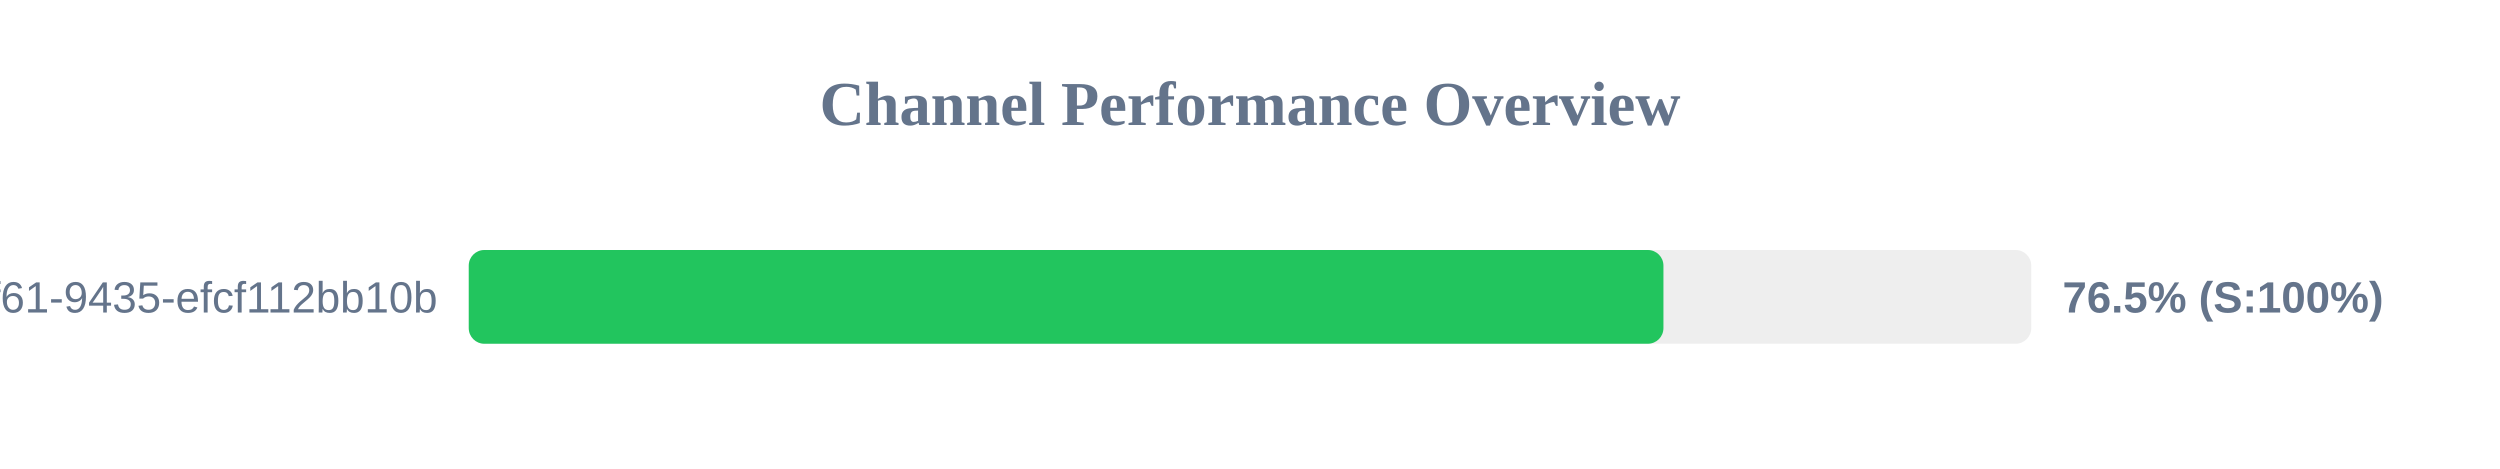
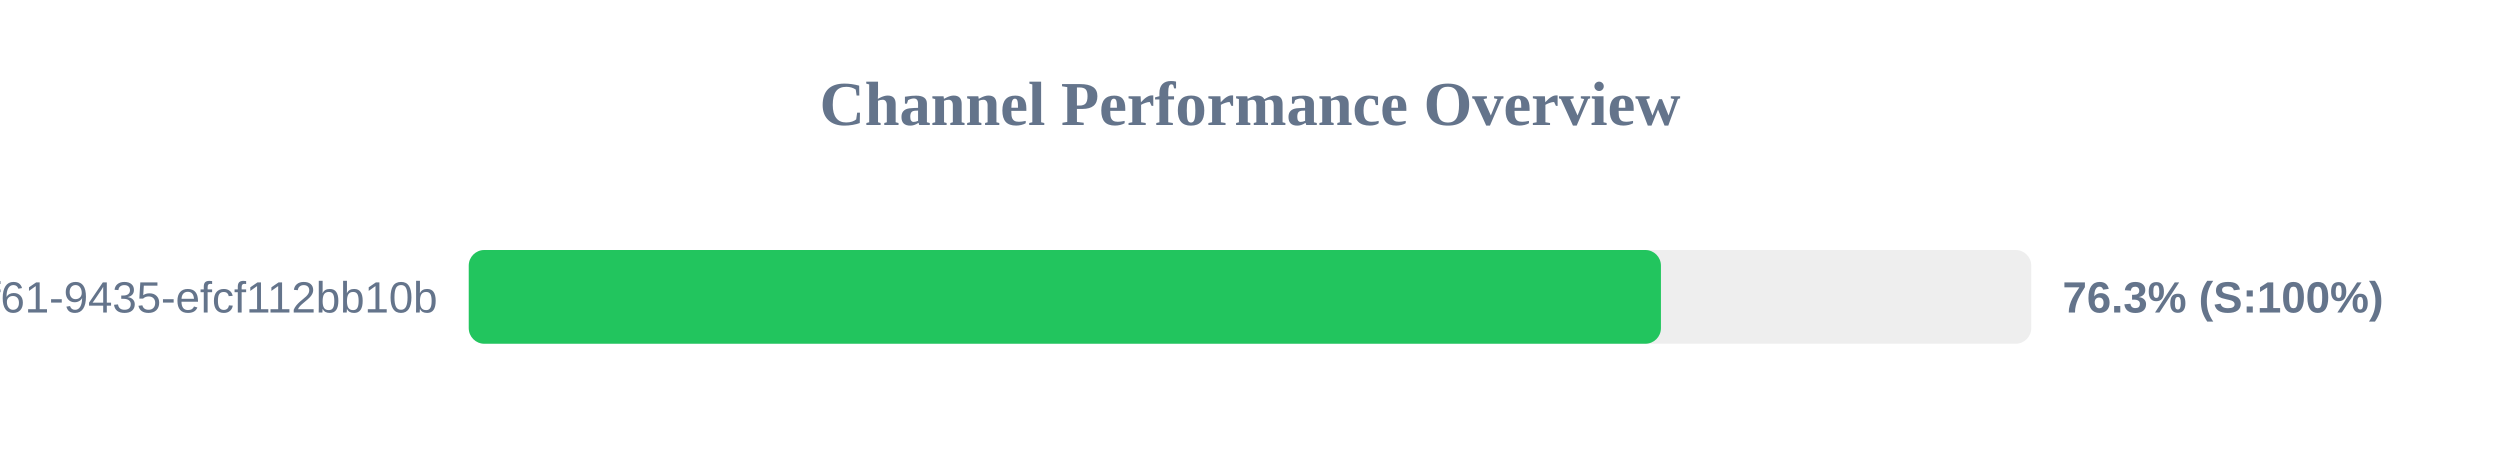
<svg xmlns="http://www.w3.org/2000/svg" width="800" height="150" version="1.1">
  <style>
        .row { font: 14px Arial; fill: #64748b; }
        .score { font: bold 14px Arial; fill: #64748b; }
    </style>
  <text x="400" y="40" text-anchor="middle" font-size="20px" font-weight="bold" fill="#64748b">Channel Performance Overview</text>
  <rect x="150" y="80" width="500" height="30" fill="#eee" rx="5" />
-   <rect x="150" y="80" width="382.3" height="30" fill="#22c55e" rx="5" />
+   <rect x="150" y="80" width="381.5" height="30" fill="#22c55e" rx="5" />
  <text x="140" y="100" text-anchor="end" class="row">?uuid=07c122ad-50b2-4f61-9435-efcf112bb10b</text>
-   <text x="660" y="100" text-anchor="start" class="score">76.5% (S:100%)</text>
+   <text x="660" y="100" text-anchor="start" class="score">76.3% (S:100%)</text>
</svg>
